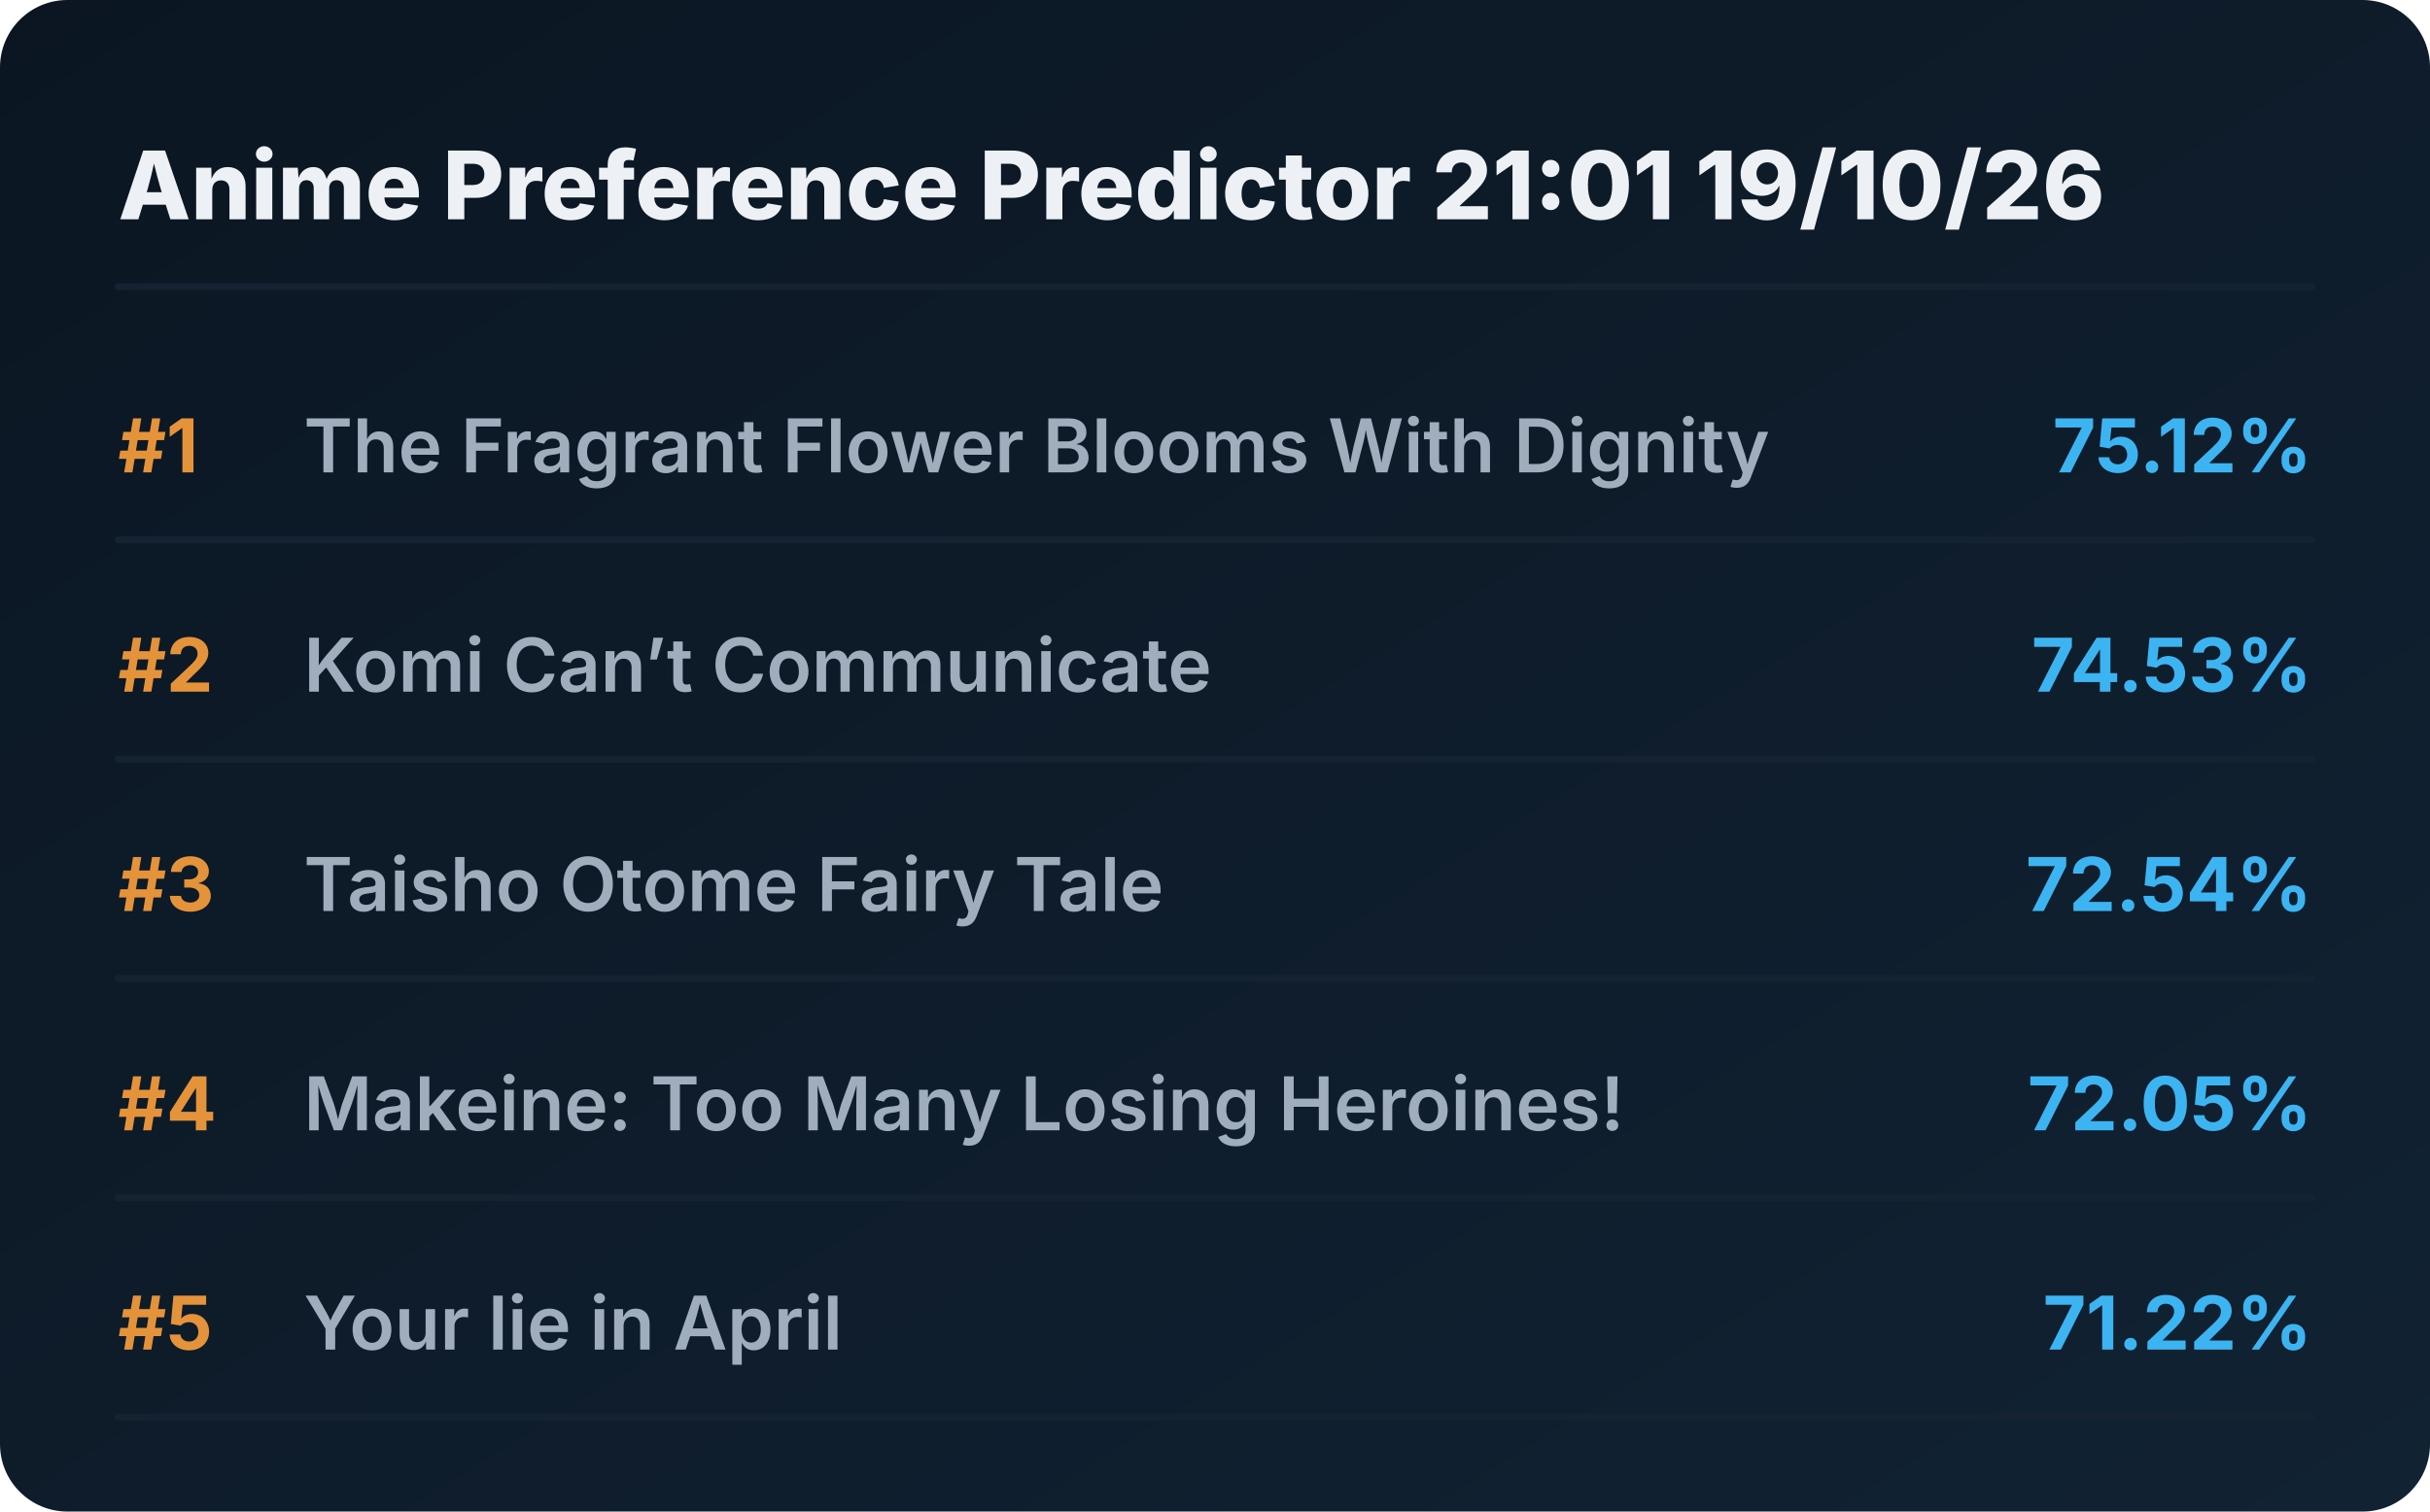
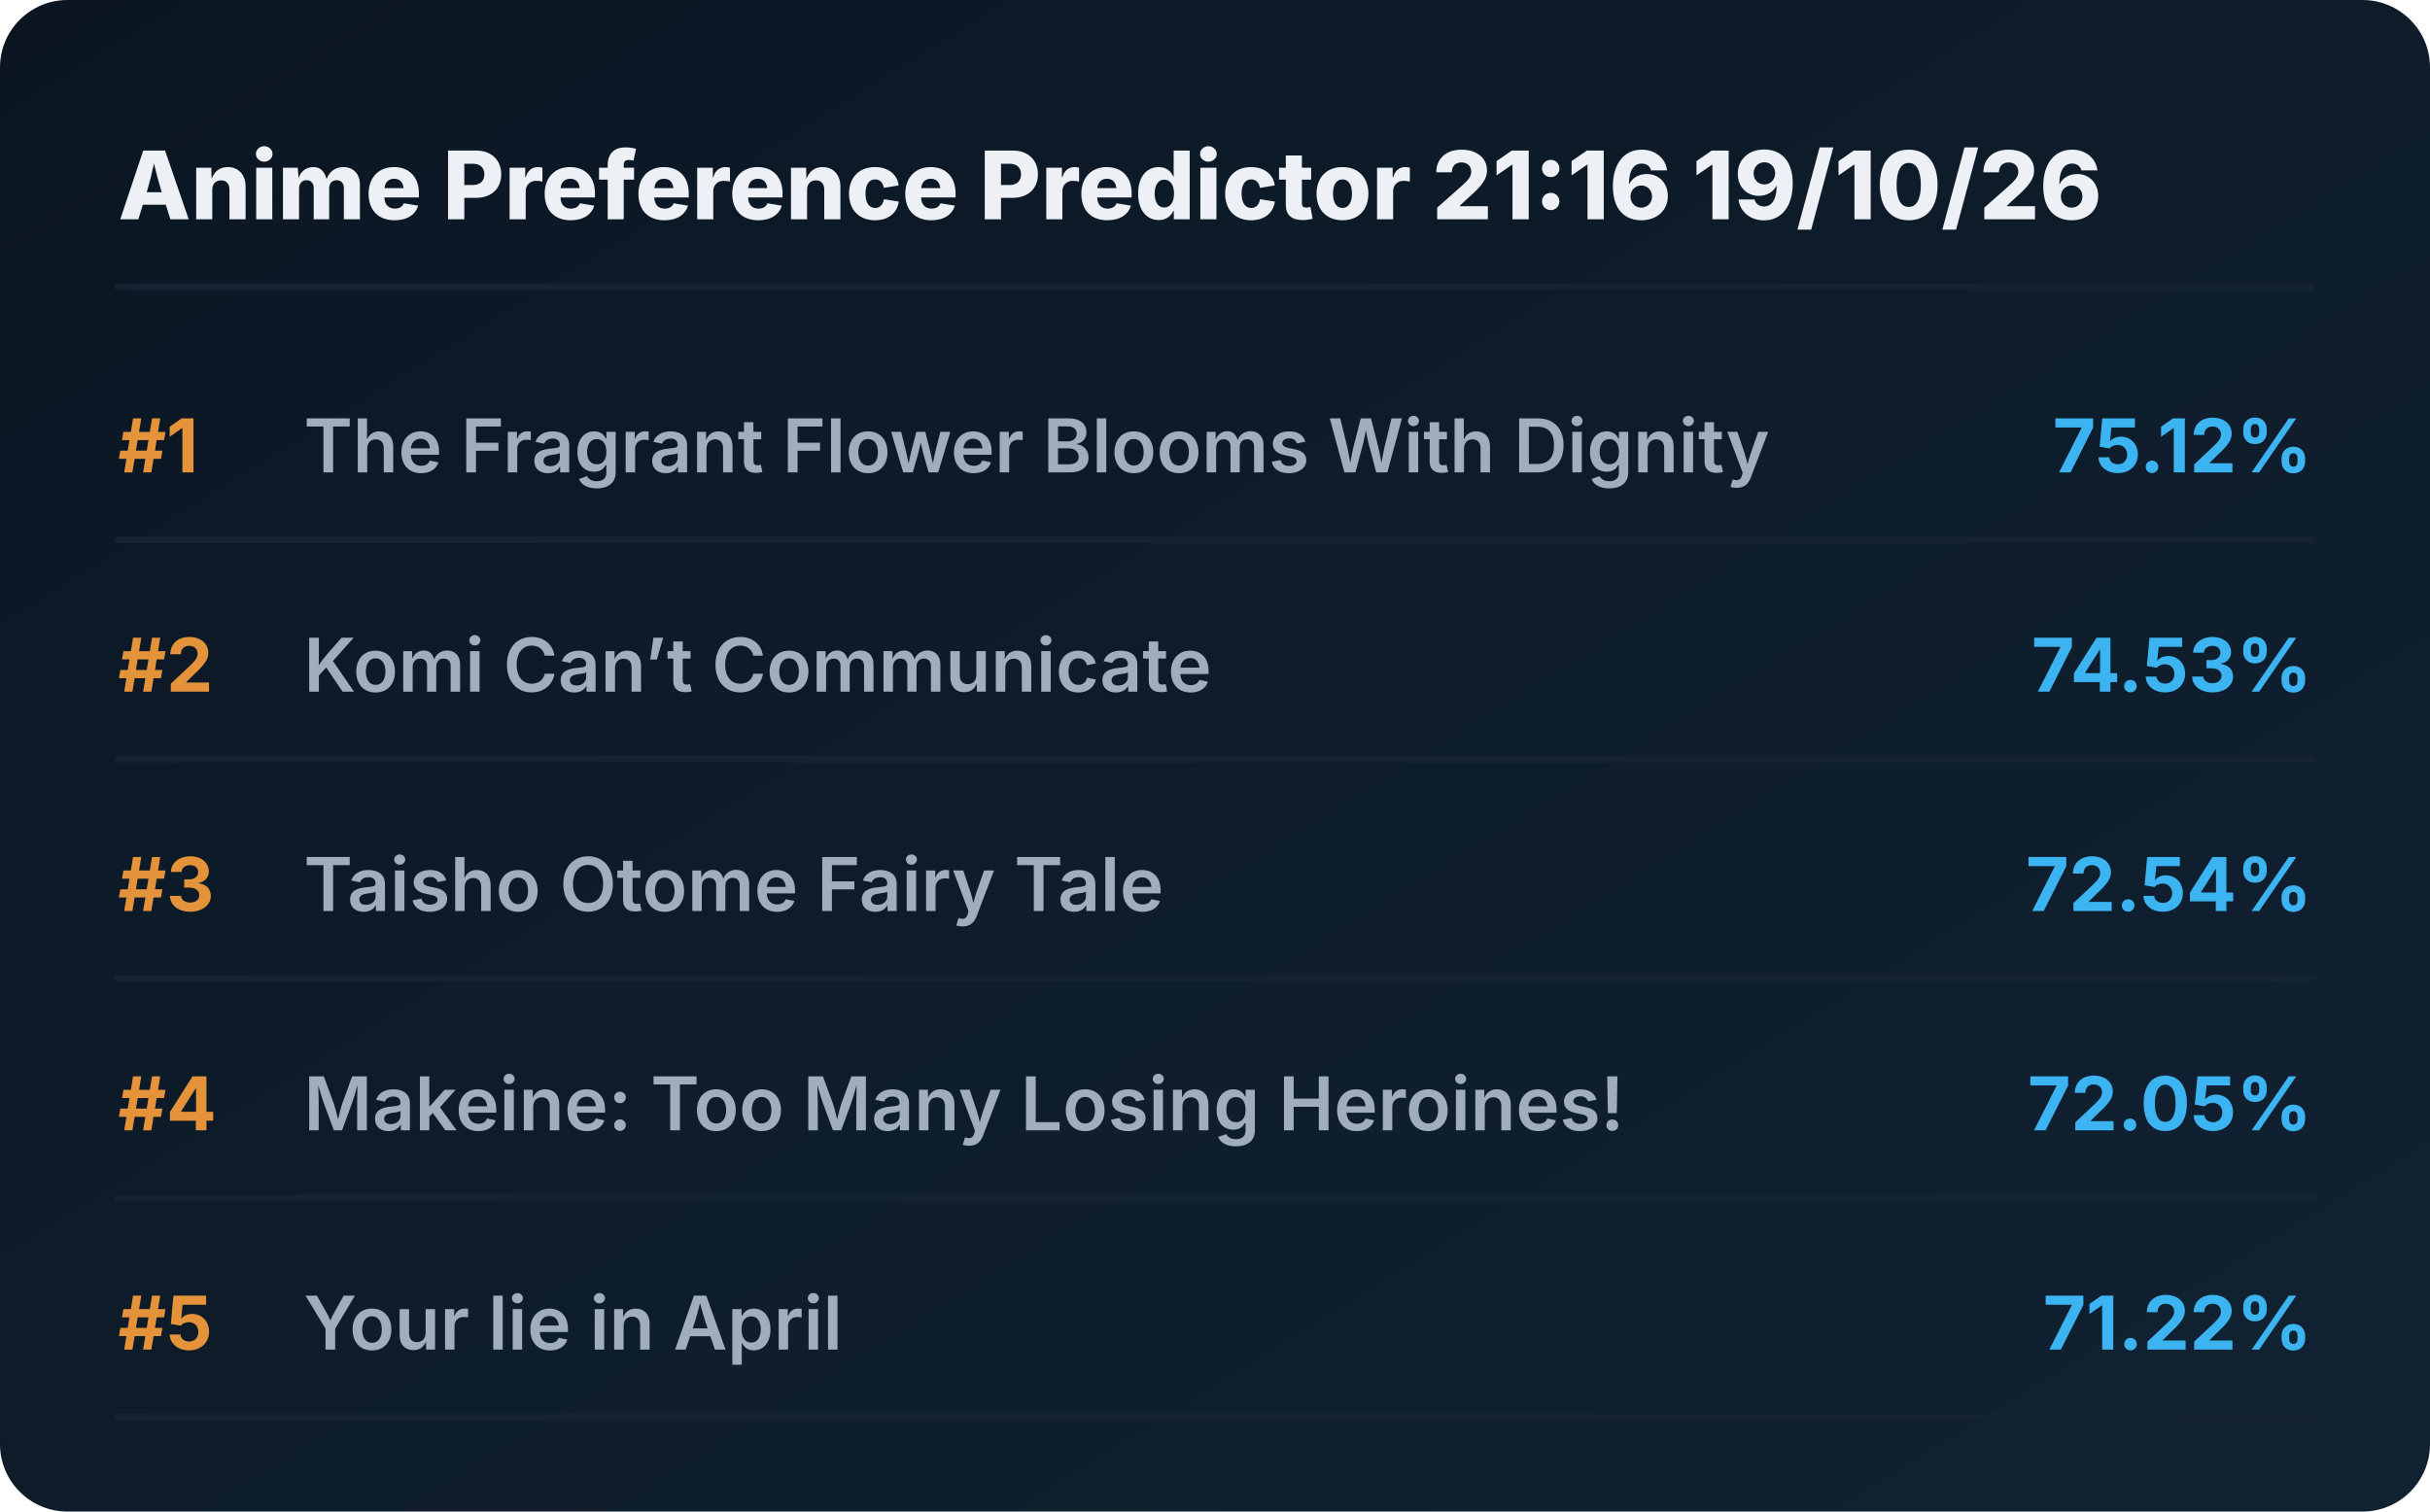
<svg xmlns="http://www.w3.org/2000/svg" viewBox="0 0 720 448" preserveAspectRatio="xMidYMid meet" style="width: 100%; height: auto; max-width: 720px;">
  <defs>
    <linearGradient id="boxGrad" x1="0%" y1="0%" x2="100%" y2="100%">
      <stop offset="0%" stop-color="#0b1622" />
      <stop offset="100%" stop-color="#112233" />
    </linearGradient>
    <clipPath id="titleClip">
      <rect x="90" y="0" width="510" height="100%" />
    </clipPath>
  </defs>
  <style>
    .bg { fill: url(#boxGrad); rx: 20px; }
    .header { font-family: 'Overpass', 'Inter', system-ui, sans-serif; font-weight: 800; font-size: 28px; fill: #edf1f5; }
    .rank { font-family: 'Overpass', 'Inter', system-ui, sans-serif; font-weight: 700; font-size: 22px; fill: #e5933a; }
    .title { font-family: 'Overpass', 'Inter', system-ui, sans-serif; font-weight: 600; font-size: 22px; fill: #9fadbd; }
    .score { font-family: 'Overpass', 'Inter', system-ui, sans-serif; font-weight: 700; font-size: 22px; fill: #3db4f2; }
    .line { stroke: #152232; stroke-width: 2; stroke-linecap: round; }
  </style>
  <rect class="bg" width="720" height="448" />
-   <text x="35" y="65" class="header">Anime Preference Predictor 21:01 19/10/26</text>
+   <text x="35" y="65" class="header">Anime Preference Predictor 21:16 19/10/26</text>
  <line x1="35" y1="85" x2="685" y2="85" class="line" />
  <g transform="translate(0, 0)">
    <text x="35" y="140" class="rank">#1</text>
    <text x="90" y="140" class="title">The Fragrant Flower Blooms With Dignity</text>
    <text x="685" y="140" class="score" text-anchor="end">75.12%</text>
    <line x1="35" y1="160" x2="685" y2="160" class="line" />
  </g>
  <g transform="translate(0, 65)">
    <text x="35" y="140" class="rank">#2</text>
    <text x="90" y="140" class="title">Komi Can’t Communicate</text>
    <text x="685" y="140" class="score" text-anchor="end">74.53%</text>
    <line x1="35" y1="160" x2="685" y2="160" class="line" />
  </g>
  <g transform="translate(0, 130)">
    <text x="35" y="140" class="rank">#3</text>
    <text x="90" y="140" class="title">Taisho Otome Fairy Tale</text>
    <text x="685" y="140" class="score" text-anchor="end">72.54%</text>
    <line x1="35" y1="160" x2="685" y2="160" class="line" />
  </g>
  <g transform="translate(0, 195)">
    <text x="35" y="140" class="rank">#4</text>
    <text x="90" y="140" class="title">Makeine: Too Many Losing Heroines!</text>
    <text x="685" y="140" class="score" text-anchor="end">72.05%</text>
    <line x1="35" y1="160" x2="685" y2="160" class="line" />
  </g>
  <g transform="translate(0, 260)">
    <text x="35" y="140" class="rank">#5</text>
    <text x="90" y="140" class="title">Your lie in April</text>
    <text x="685" y="140" class="score" text-anchor="end">71.22%</text>
    <line x1="35" y1="160" x2="685" y2="160" class="line" />
  </g>
</svg>
